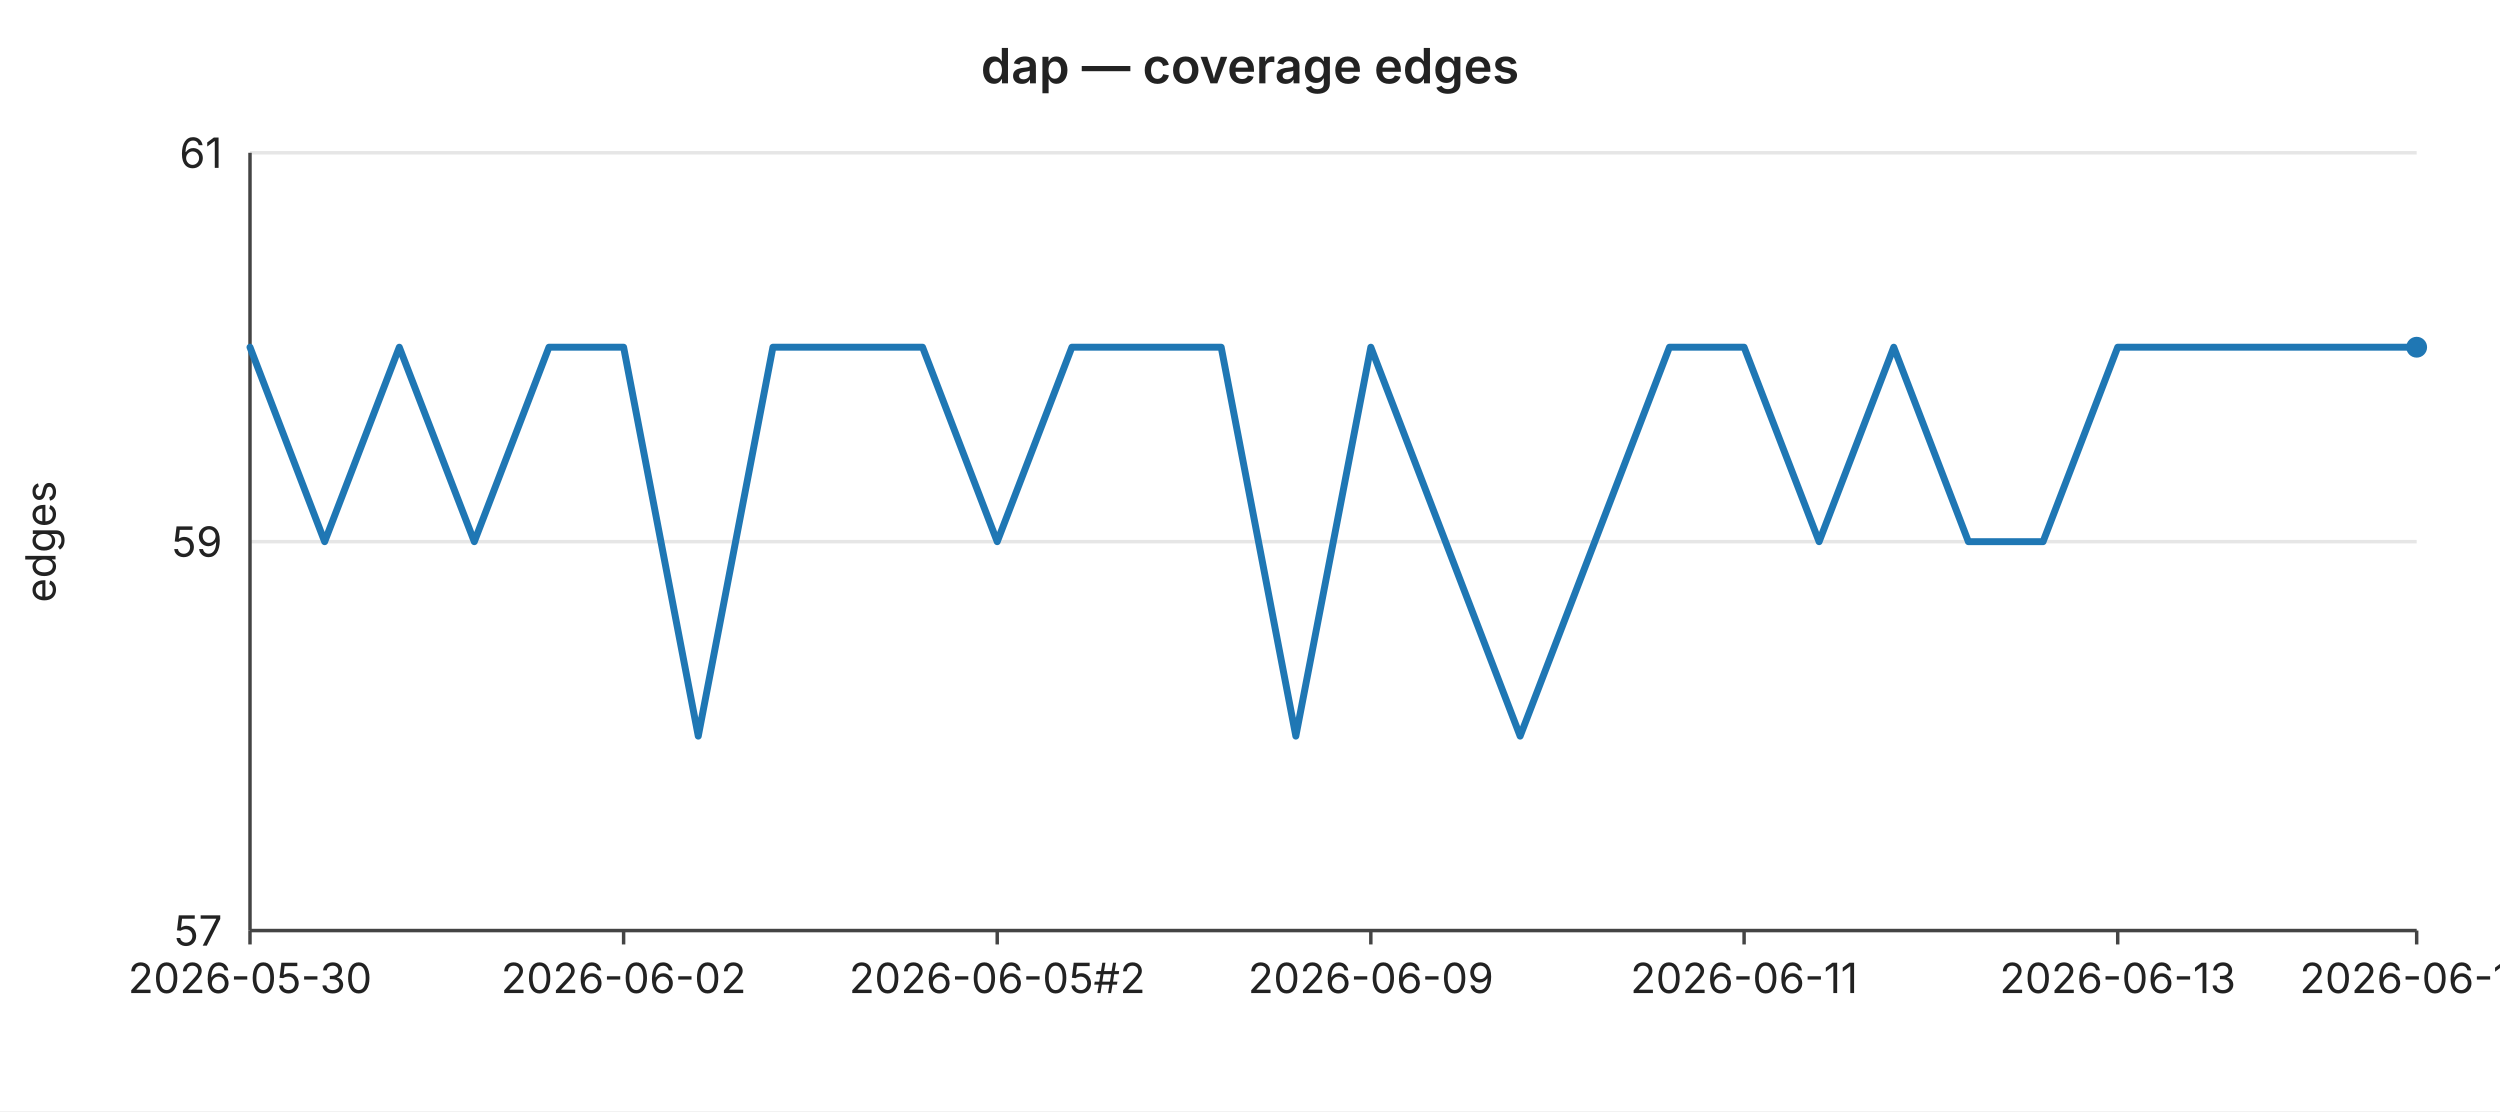
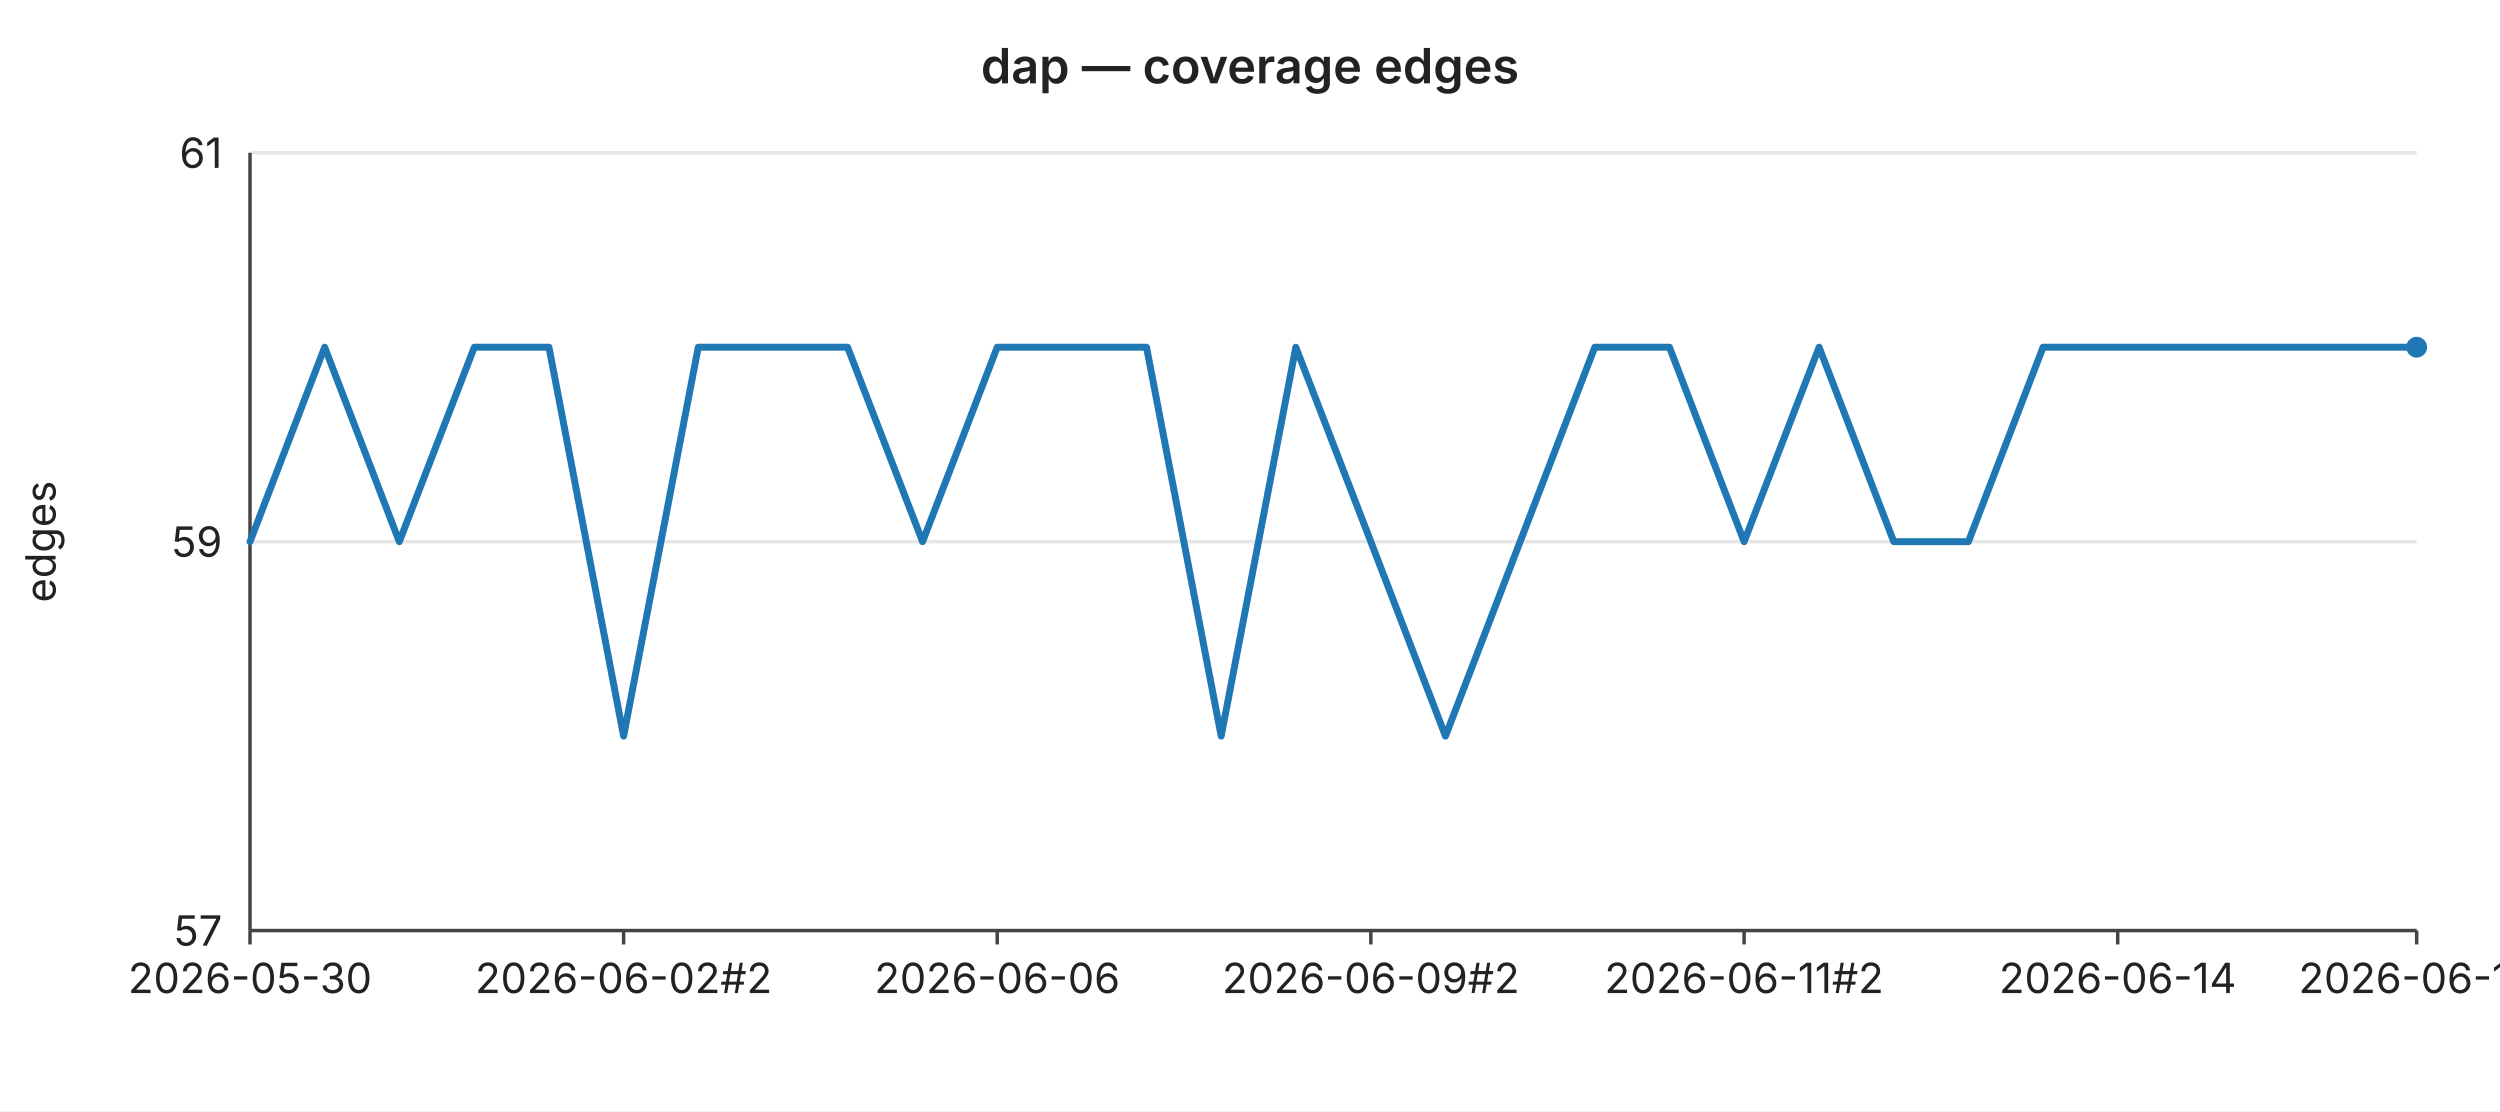
<svg xmlns="http://www.w3.org/2000/svg" width="720" height="320" viewBox="0 0 720 320" font-family="-apple-system,BlinkMacSystemFont,Segoe UI,sans-serif" font-size="12">
  <rect width="720" height="320" fill="#ffffff" />
  <text x="360" y="24" text-anchor="middle" font-size="14" font-weight="600" fill="#222">dap — coverage edges</text>
  <line x1="72" y1="44.0" x2="696" y2="44.0" stroke="#e6e6e6" stroke-width="1" />
  <text x="64" y="44.0" text-anchor="end" dominant-baseline="middle" fill="#222">61</text>
  <line x1="72" y1="156.0" x2="696" y2="156.0" stroke="#e6e6e6" stroke-width="1" />
  <text x="64" y="156.0" text-anchor="end" dominant-baseline="middle" fill="#222">59</text>
  <line x1="72" y1="268.0" x2="696" y2="268.0" stroke="#e6e6e6" stroke-width="1" />
  <text x="64" y="268.0" text-anchor="end" dominant-baseline="middle" fill="#222">57</text>
  <text x="16" y="156" text-anchor="middle" fill="#222" transform="rotate(-90 16 156)">edges</text>
  <line x1="72" y1="44" x2="72" y2="268" stroke="#444" stroke-width="1" />
  <line x1="72" y1="268" x2="696" y2="268" stroke="#444" stroke-width="1" />
  <line x1="72.0" y1="268" x2="72.0" y2="272" stroke="#444" stroke-width="1" />
  <text x="72.0" y="286" text-anchor="middle" fill="#222">2026-05-30</text>
  <line x1="179.6" y1="268" x2="179.6" y2="272" stroke="#444" stroke-width="1" />
-   <text x="179.6" y="286" text-anchor="middle" fill="#222">2026-06-02</text>
+   <text x="179.6" y="286" text-anchor="middle" fill="#222">2026-06-02#2</text>
  <line x1="287.2" y1="268" x2="287.2" y2="272" stroke="#444" stroke-width="1" />
-   <text x="287.2" y="286" text-anchor="middle" fill="#222">2026-06-05#2</text>
+   <text x="287.2" y="286" text-anchor="middle" fill="#222">2026-06-06</text>
  <line x1="394.8" y1="268" x2="394.8" y2="272" stroke="#444" stroke-width="1" />
-   <text x="394.8" y="286" text-anchor="middle" fill="#222">2026-06-09</text>
+   <text x="394.8" y="286" text-anchor="middle" fill="#222">2026-06-09#2</text>
  <line x1="502.3" y1="268" x2="502.3" y2="272" stroke="#444" stroke-width="1" />
-   <text x="502.3" y="286" text-anchor="middle" fill="#222">2026-06-11</text>
+   <text x="502.3" y="286" text-anchor="middle" fill="#222">2026-06-11#2</text>
  <line x1="609.9" y1="268" x2="609.9" y2="272" stroke="#444" stroke-width="1" />
-   <text x="609.9" y="286" text-anchor="middle" fill="#222">2026-06-13</text>
+   <text x="609.9" y="286" text-anchor="middle" fill="#222">2026-06-14</text>
  <line x1="696.0" y1="268" x2="696.0" y2="272" stroke="#444" stroke-width="1" />
-   <text x="696.0" y="286" text-anchor="middle" fill="#222">2026-06-17</text>
-   <polyline fill="none" stroke="#1f77b4" stroke-width="2" stroke-linejoin="round" stroke-linecap="round" points="72.0,100.0 93.5,156.0 115.0,100.0 136.6,156.0 158.1,100.0 179.6,100.0 201.1,212.0 222.6,100.0 244.1,100.0 265.7,100.0 287.2,156.0 308.7,100.0 330.2,100.0 351.7,100.0 373.2,212.0 394.8,100.0 416.3,156.0 437.8,212.0 459.3,156.0 480.8,100.0 502.3,100.0 523.9,156.0 545.4,100.0 566.9,156.0 588.4,156.0 609.9,100.0 631.4,100.0 653.0,100.0 674.5,100.0 696.0,100.0" />
+   <text x="696.0" y="286" text-anchor="middle" fill="#222">2026-06-18</text>
+   <polyline fill="none" stroke="#1f77b4" stroke-width="2" stroke-linejoin="round" stroke-linecap="round" points="72.0,156.0 93.5,100.0 115.0,156.0 136.6,100.0 158.1,100.0 179.6,212.0 201.1,100.0 222.6,100.0 244.1,100.0 265.7,156.0 287.2,100.0 308.7,100.0 330.2,100.0 351.7,212.0 373.2,100.0 394.8,156.0 416.3,212.0 437.8,156.0 459.3,100.0 480.8,100.0 502.3,156.0 523.9,100.0 545.4,156.0 566.9,156.0 588.4,100.0 609.9,100.0 631.4,100.0 653.0,100.0 674.5,100.0 696.0,100.0" />
  <circle cx="696.0" cy="100.0" r="3" fill="#1f77b4" />
</svg>
